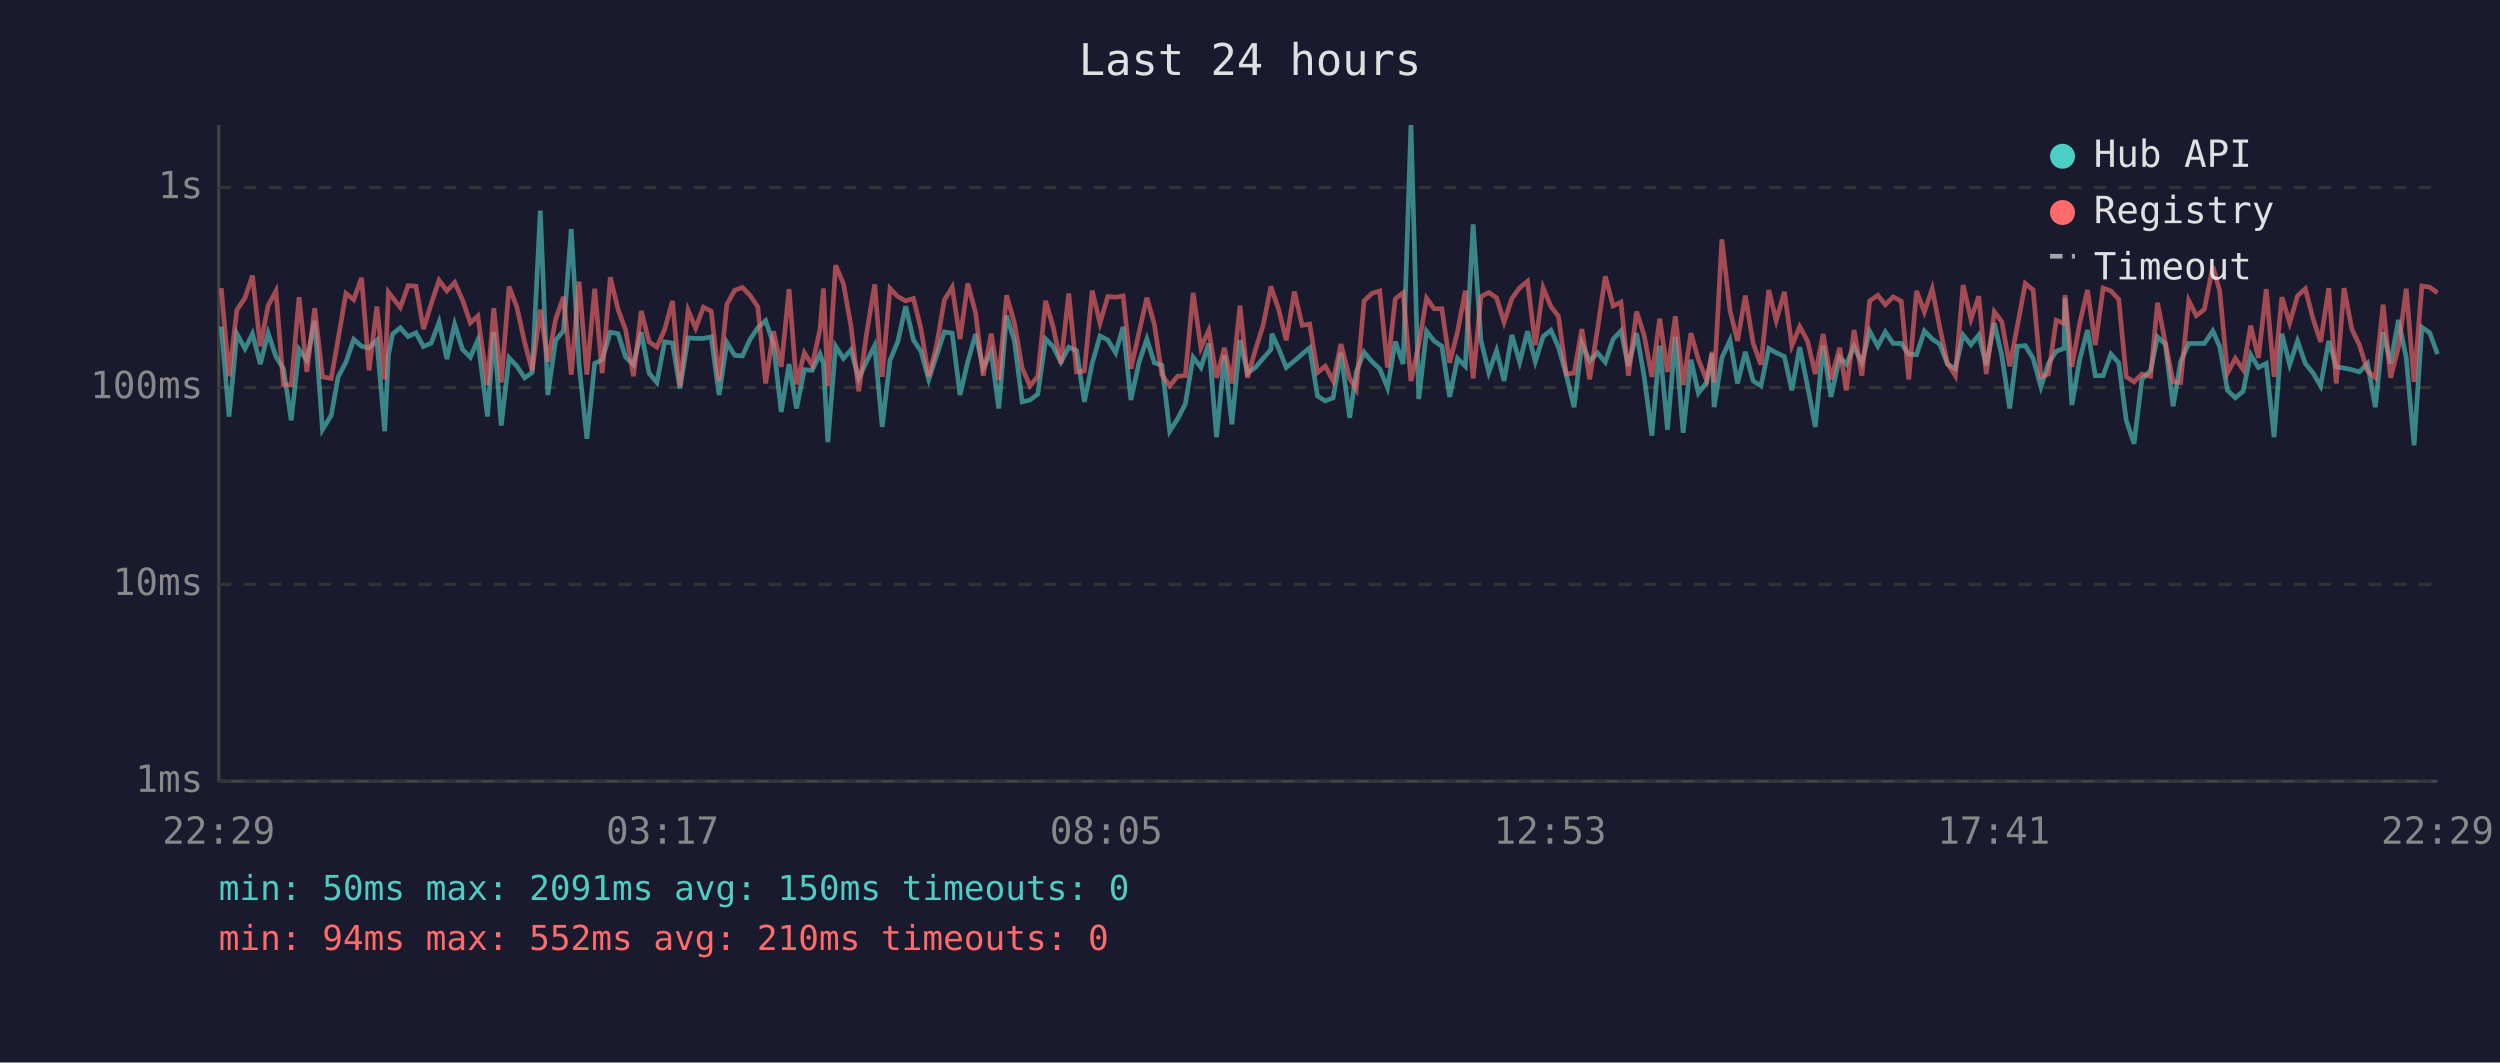
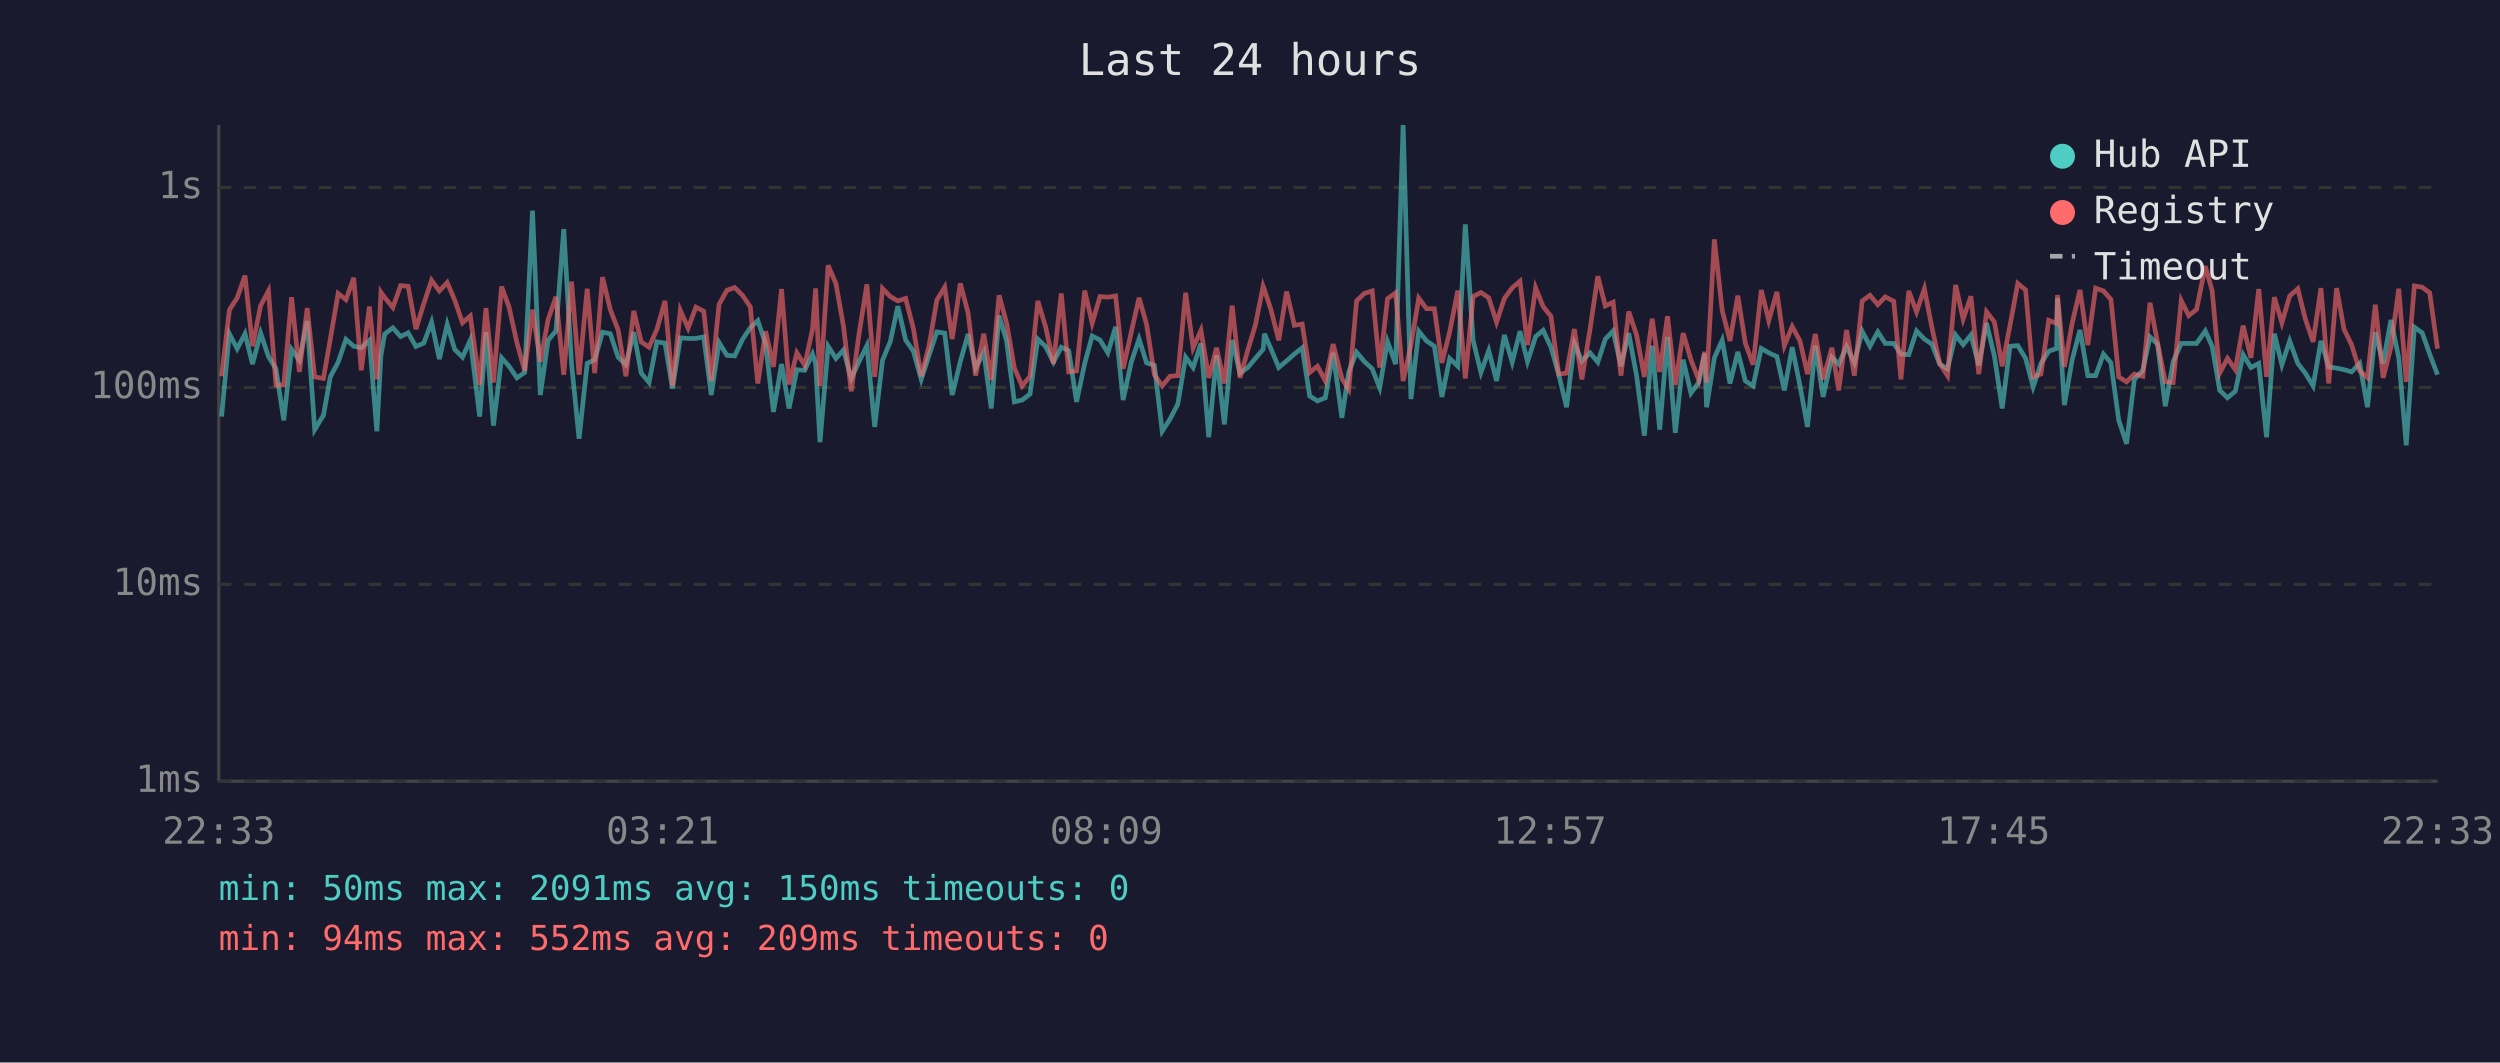
<svg xmlns="http://www.w3.org/2000/svg" viewBox="0 0 800 340" font-family="monospace" font-size="12">
  <rect width="800" height="340" fill="#1a1a2e" />
  <text x="400" y="24" fill="#e0e0e0" font-size="14" text-anchor="middle">Last 24 hours</text>
  <line x1="70" y1="40" x2="70" y2="250" stroke="#444" stroke-width="1" />
  <line x1="70" y1="250" x2="780" y2="250" stroke="#444" stroke-width="1" />
  <line x1="70" y1="250" x2="780" y2="250" stroke="#333" stroke-width="1" stroke-dasharray="4" />
  <text x="65" y="250" fill="#888" text-anchor="end" dominant-baseline="middle">1ms</text>
  <line x1="70" y1="187" x2="780" y2="187" stroke="#333" stroke-width="1" stroke-dasharray="4" />
  <text x="65" y="187" fill="#888" text-anchor="end" dominant-baseline="middle">10ms</text>
  <line x1="70" y1="124" x2="780" y2="124" stroke="#333" stroke-width="1" stroke-dasharray="4" />
  <text x="65" y="124" fill="#888" text-anchor="end" dominant-baseline="middle">100ms</text>
  <line x1="70" y1="60" x2="780" y2="60" stroke="#333" stroke-width="1" stroke-dasharray="4" />
  <text x="65" y="60" fill="#888" text-anchor="end" dominant-baseline="middle">1s</text>
-   <text x="70" y="270" fill="#888" text-anchor="middle">22:29</text>
-   <text x="212" y="270" fill="#888" text-anchor="middle">03:17</text>
-   <text x="354" y="270" fill="#888" text-anchor="middle">08:05</text>
-   <text x="496" y="270" fill="#888" text-anchor="middle">12:53</text>
-   <text x="638" y="270" fill="#888" text-anchor="middle">17:41</text>
-   <text x="780" y="270" fill="#888" text-anchor="middle">22:29</text>
-   <polyline points="70.8,104.5 73.3,133.3 75.8,106.8 78.4,111.6 80.8,106.8 83.3,116.5 85.8,106.6 88.3,114.1 90.7,118.0 93.2,134.5 95.7,111.8 98.2,115.3 100.7,102.7 103.2,137.5 106.0,132.9 108.2,120.6 110.7,115.9 113.2,108.6 115.7,110.8 118.1,111.3 120.6,108.9 123.1,138.0 124.3,113.7 125.6,106.9 128.1,104.9 130.6,107.7 133.1,106.5 135.5,110.9 138.0,109.8 140.5,103.1 143.0,114.9 145.5,103.8 148.0,111.8 150.5,114.3 152.9,108.8 156.0,133.3 158.0,106.3 160.4,136.2 162.9,114.5 165.4,117.2 167.9,120.9 170.3,119.2 172.9,67.4 175.3,126.4 177.8,108.9 180.3,105.9 182.8,73.3 185.3,116.5 187.8,140.4 190.3,116.3 192.7,115.1 195.3,106.3 197.8,106.8 200.2,114.3 202.7,116.7 205.2,106.3 207.7,119.4 210.2,122.4 212.7,109.4 215.2,109.8 217.6,124.3 220.2,108.1 222.6,108.3 225.1,108.3 227.6,107.8 230.1,126.4 232.6,109.6 235.1,113.7 237.6,113.9 240.0,108.6 242.5,104.9 245.0,102.6 247.5,110.1 250.0,131.8 252.5,116.5 254.9,130.7 257.4,118.3 259.9,118.5 262.4,113.3 263.5,116.3 264.9,141.5 267.4,110.8 269.9,114.7 272.3,112.0 274.8,121.1 277.3,115.7 279.9,110.6 282.3,136.6 284.8,115.3 287.3,109.3 289.8,98.0 292.3,108.8 294.7,112.4 297.2,121.4 299.7,113.7 302.2,106.2 304.7,106.6 307.2,126.4 309.7,115.7 312.2,106.9 314.6,117.8 317.2,112.7 319.6,130.7 322.1,101.0 324.6,109.1 327.1,128.6 329.6,128.0 332.1,126.1 334.6,108.5 337.0,110.9 339.5,115.9 342.0,111.1 344.5,112.2 347.0,128.6 349.5,116.3 352.0,107.5 354.5,108.8 357.0,112.9 359.4,104.6 361.9,128.0 364.5,115.9 367.0,108.5 369.4,116.1 371.8,116.9 374.3,138.0 376.8,134.1 379.3,129.3 381.8,114.3 384.3,117.6 386.8,109.9 389.3,139.9 391.8,113.7 394.2,135.8 396.8,108.8 399.2,119.4 401.7,117.6 404.2,114.7 406.7,111.8 407.0,106.8 409.2,111.6 411.6,117.6 414.2,115.5 416.7,113.3 419.1,111.3 421.6,126.7 424.1,128.3 426.6,127.3 429.1,112.9 431.9,133.7 434.0,119.0 436.5,112.7 439.0,115.7 441.5,118.0 444.0,124.1 446.5,109.3 449.0,116.5 451.5,40.0 454.0,127.7 456.5,106.0 458.9,109.1 461.4,110.8 463.9,127.0 466.4,114.7 468.9,117.2 471.4,71.8 473.9,108.9 476.4,119.2 478.9,112.2 481.3,121.9 483.8,107.2 486.3,115.9 488.8,106.0 491.3,115.7 493.8,107.7 496.3,105.7 498.7,111.1 501.2,119.9 503.7,130.3 506.2,109.9 508.7,115.5 511.2,112.9 513.7,115.9 516.2,108.5 518.7,105.9 521.1,117.2 523.7,106.6 526.1,120.2 528.6,139.4 531.1,110.6 533.6,137.5 536.1,107.8 538.6,138.5 541.1,115.1 543.5,125.8 546.1,122.4 547.9,113.1 548.5,130.3 551.0,114.5 553.6,108.9 556.0,122.7 558.5,112.6 561.0,121.9 563.5,123.5 566.0,111.5 568.4,112.9 571.0,114.1 573.4,124.9 575.9,111.1 578.4,123.5 580.9,136.6 583.4,110.6 585.9,127.0 588.7,114.3 590.8,116.5 593.3,110.9 595.8,116.1 598.3,106.0 600.9,110.8 603.3,106.2 605.8,109.9 608.4,109.9 610.8,113.3 613.3,113.5 615.8,105.9 618.3,108.5 620.7,110.1 623.2,116.5 625.7,118.0 628.2,107.2 630.7,110.3 633.2,107.2 635.6,116.9 638.2,103.4 640.6,113.9 643.1,130.7 645.6,110.8 648.1,110.6 650.6,114.7 653.1,123.8 655.5,116.3 658.0,112.4 660.5,111.5 660.8,95.4 663.0,129.6 665.5,115.1 668.0,105.6 670.5,120.2 673.0,120.2 675.5,113.3 678.0,116.1 680.4,134.5 682.9,142.0 685.4,121.4 688.2,118.5 690.4,107.8 692.9,110.1 695.4,130.0 697.8,115.7 700.4,109.9 702.8,109.9 705.4,109.9 708.1,105.9 710.3,110.9 712.8,124.9 715.3,127.3 717.8,125.2 720.2,113.5 722.7,117.6 725.2,116.3 727.7,139.9 730.2,106.8 732.7,116.7 735.2,109.1 737.7,116.3 740.2,119.4 742.6,123.5 745.2,109.1 747.6,117.4 750.1,117.8 752.6,118.3 755.0,119.0 757.6,116.3 760.1,130.3 762.6,106.3 765.0,116.3 767.5,102.4 770.0,114.5 772.5,142.5 775.0,104.7 777.5,106.5 780.0,113.3" fill="none" stroke="#4ecdc4" stroke-width="1.5" opacity="0.6" />
-   <polyline points="70.8,92.2 73.3,120.4 75.8,99.2 78.4,95.3 80.8,88.2 83.3,110.8 85.8,97.8 88.3,93.1 90.7,123.2 93.2,123.2 95.7,95.1 98.2,119.0 100.7,98.6 103.2,120.6 106.0,121.1 108.2,108.5 110.7,93.9 113.2,95.9 115.7,88.9 118.1,118.5 120.6,98.1 123.1,121.4 124.3,93.5 125.6,95.2 128.1,98.4 130.6,91.4 133.1,91.6 135.5,105.3 138.0,97.2 140.5,89.7 143.0,93.1 145.5,90.4 148.0,96.0 150.5,103.3 152.9,101.1 156.0,123.2 158.0,98.6 160.4,122.4 162.9,91.7 165.4,98.3 167.9,109.6 170.3,118.7 172.9,99.1 175.3,115.7 177.8,102.2 180.3,95.0 182.8,119.9 185.3,90.1 187.8,119.9 190.3,92.4 192.7,119.4 195.3,88.7 197.8,99.1 200.2,105.6 202.7,120.4 205.2,99.5 207.7,109.4 210.2,111.1 212.7,105.4 215.2,96.3 217.6,123.5 220.2,99.3 222.6,105.0 225.1,98.3 227.6,99.6 230.1,121.9 232.6,97.4 235.1,92.9 237.6,92.0 240.0,94.5 242.5,98.2 245.0,122.7 247.5,106.0 250.0,117.4 252.5,92.5 254.9,123.0 257.4,112.9 259.9,116.9 262.4,105.4 263.5,92.3 264.9,123.5 267.4,84.9 269.9,90.8 272.3,104.3 274.8,125.2 277.3,106.8 279.9,91.0 282.3,120.6 284.8,92.3 287.3,94.9 289.8,96.3 292.3,95.5 294.7,105.2 297.2,120.4 299.7,110.6 302.2,96.0 304.7,91.9 307.2,108.5 309.7,90.7 312.2,100.2 314.6,120.2 317.2,106.8 319.6,121.6 322.1,94.5 324.6,103.3 327.1,117.8 329.6,123.5 332.1,120.4 334.6,96.3 337.0,104.6 339.5,116.3 342.0,93.9 344.5,119.0 347.0,118.7 349.5,93.0 352.0,103.4 354.5,94.9 357.0,95.1 359.4,94.7 361.9,118.0 364.5,106.3 367.0,95.3 369.4,103.8 371.8,119.9 374.3,123.5 376.8,120.4 379.3,120.2 381.8,93.7 384.3,111.3 386.8,105.7 389.3,120.9 391.8,111.3 394.2,122.7 396.8,97.8 399.2,120.9 401.7,112.0 404.2,104.1 406.7,91.6 407.0,92.7 409.2,99.1 411.6,108.9 414.2,93.3 416.7,104.1 419.1,103.7 421.6,119.2 424.1,117.2 426.6,121.9 429.1,110.1 431.9,121.1 434.0,124.6 436.5,96.3 439.0,93.9 441.5,93.1 444.0,117.6 446.5,95.6 449.0,93.7 451.5,121.9 454.0,110.4 456.5,95.4 458.9,98.8 461.4,98.8 463.9,116.1 466.4,106.2 468.9,93.0 471.4,121.1 473.9,94.9 476.4,93.6 478.9,95.3 481.3,103.1 483.8,95.5 486.3,92.1 488.8,90.0 491.3,110.4 493.8,92.1 496.3,98.1 498.7,101.2 501.2,119.7 503.7,119.4 506.2,105.3 508.7,121.4 511.2,105.4 513.7,88.4 516.2,97.9 518.7,96.7 521.1,120.2 523.7,99.7 526.1,107.2 528.6,120.6 531.1,102.0 533.6,119.0 536.1,101.2 538.6,123.2 541.1,106.6 543.5,115.1 546.1,121.6 547.9,112.6 548.5,122.4 551.0,76.6 553.6,99.3 556.0,109.1 558.5,94.6 561.0,109.8 563.5,116.7 566.0,92.8 568.4,102.6 571.0,93.4 573.4,110.6 575.9,104.5 578.4,109.1 580.9,119.7 583.4,106.9 585.9,121.4 588.7,111.3 590.8,124.9 593.3,105.6 595.8,120.2 598.3,96.3 600.9,94.5 603.3,97.5 605.8,95.0 608.4,96.4 610.8,121.4 613.3,93.1 615.8,99.8 618.3,92.4 620.7,104.7 623.2,116.3 625.7,120.2 628.2,91.2 630.7,102.1 633.2,94.8 635.6,119.7 638.2,99.8 640.6,103.0 643.1,117.2 645.6,104.1 648.1,90.7 650.6,92.8 653.1,120.6 655.5,119.7 658.0,102.5 660.5,103.5 660.8,94.4 663.0,117.4 665.5,103.4 668.0,92.8 670.5,110.4 673.0,92.2 675.5,93.1 678.0,95.8 680.4,120.6 682.9,122.2 685.4,119.7 688.2,120.4 690.4,96.9 692.9,109.6 695.4,122.2 697.8,122.4 700.4,96.2 702.8,101.0 705.4,99.0 708.1,85.2 710.3,93.1 712.8,119.4 715.3,114.7 717.8,118.3 720.2,104.2 722.7,114.5 725.2,92.5 727.7,120.6 730.2,95.1 732.7,103.3 735.2,94.7 737.7,92.4 740.2,102.1 742.6,109.4 745.2,92.2 747.6,122.7 750.1,92.2 752.6,105.4 755.0,110.3 757.6,118.7 760.1,120.9 762.6,97.5 765.0,120.9 767.5,111.1 770.0,92.4 772.5,122.2 775.0,91.5 777.5,91.9 780.0,93.7" fill="none" stroke="#ff6b6b" stroke-width="1.5" opacity="0.6" />
+   <text x="70" y="270" fill="#888" text-anchor="middle">22:33</text>
+   <text x="212" y="270" fill="#888" text-anchor="middle">03:21</text>
+   <text x="354" y="270" fill="#888" text-anchor="middle">08:09</text>
+   <text x="496" y="270" fill="#888" text-anchor="middle">12:57</text>
+   <text x="638" y="270" fill="#888" text-anchor="middle">17:45</text>
+   <text x="780" y="270" fill="#888" text-anchor="middle">22:33</text>
+   <polyline points="70.9,133.3 73.4,106.8 75.9,111.6 78.4,106.8 80.8,116.5 83.4,106.6 85.9,114.1 88.3,118.0 90.8,134.5 93.3,111.8 95.8,115.3 98.3,102.7 100.7,137.5 103.5,132.9 105.7,120.6 108.2,115.9 110.7,108.6 113.2,110.8 115.6,111.3 118.2,108.9 120.6,138.0 121.9,113.7 123.1,106.9 125.7,104.9 128.2,107.7 130.6,106.5 133.1,110.9 135.6,109.8 138.1,103.1 140.6,114.9 143.1,103.8 145.5,111.8 148.0,114.3 150.5,108.8 153.5,133.3 155.5,106.3 157.9,136.2 160.5,114.5 162.9,117.2 165.4,120.9 167.9,119.2 170.4,67.4 172.9,126.4 175.4,108.9 177.9,105.9 180.4,73.3 182.9,116.5 185.3,140.4 187.9,116.3 190.3,115.1 192.8,106.3 195.3,106.8 197.8,114.3 200.3,116.7 202.8,106.3 205.2,119.4 207.7,122.4 210.2,109.4 212.8,109.8 215.2,124.3 217.7,108.1 220.2,108.3 222.7,108.3 225.2,107.8 227.6,126.4 230.1,109.6 232.6,113.7 235.1,113.9 237.6,108.6 240.1,104.9 242.5,102.6 245.0,110.1 247.5,131.8 250.1,116.5 252.5,130.7 255.0,118.3 257.5,118.5 260.0,113.3 261.0,116.3 262.4,141.5 265.0,110.8 267.5,114.7 269.9,112.0 272.4,121.1 274.9,115.7 277.4,110.6 279.9,136.6 282.4,115.3 284.9,109.3 287.3,98.0 289.8,108.8 292.3,112.4 294.8,121.4 297.3,113.7 299.8,106.2 302.3,106.6 304.7,126.4 307.3,115.7 309.8,106.9 312.2,117.8 314.8,112.7 317.2,130.7 319.7,101.0 322.1,109.1 324.6,128.6 327.1,128.0 329.6,126.1 332.1,108.5 334.6,110.9 337.1,115.9 339.6,111.1 342.0,112.2 344.5,128.6 347.1,116.3 349.5,107.5 352.0,108.8 354.5,112.9 357.0,104.6 359.4,128.0 362.0,115.9 364.5,108.5 366.9,116.1 369.4,116.9 371.9,138.0 374.4,134.1 376.9,129.3 379.4,114.3 381.8,117.6 384.3,109.9 386.8,139.9 389.3,113.7 391.8,135.8 394.3,108.8 396.8,119.4 399.3,117.6 401.7,114.7 404.2,111.8 404.6,106.8 406.7,111.6 409.2,117.6 411.7,115.5 414.2,113.3 416.7,111.3 419.1,126.7 421.6,128.3 424.1,127.3 426.6,112.9 429.4,133.7 431.6,119.0 434.1,112.7 436.6,115.7 439.1,118.0 441.5,124.1 444.0,109.3 446.6,116.5 449.0,40.0 451.5,127.7 454.0,106.0 456.5,109.1 459.0,110.8 461.4,127.0 463.9,114.7 466.5,117.2 468.9,71.8 471.4,108.9 473.9,119.2 476.4,112.2 478.9,121.9 481.4,107.2 483.9,115.9 486.4,106.0 488.8,115.7 491.4,107.7 493.8,105.7 496.3,111.1 498.8,119.9 501.3,130.3 503.8,109.9 506.2,115.5 508.8,112.9 511.3,115.9 513.7,108.5 516.2,105.9 518.7,117.2 521.2,106.6 523.7,120.2 526.2,139.4 528.7,110.6 531.1,137.5 533.6,107.8 536.1,138.5 538.6,115.1 541.1,125.8 543.6,122.4 545.5,113.1 546.1,130.3 548.6,114.5 551.1,108.9 553.6,122.7 556.1,112.6 558.5,121.9 561.0,123.5 563.6,111.5 566.0,112.9 568.6,114.1 571.0,124.9 573.5,111.1 576.0,123.5 578.4,136.6 580.9,110.6 583.4,127.0 586.2,114.3 588.4,116.5 590.9,110.9 593.4,116.1 595.9,106.0 598.4,110.8 600.9,106.2 603.3,109.9 606.0,109.9 608.3,113.3 610.8,113.5 613.3,105.9 615.8,108.5 618.2,110.1 620.7,116.5 623.2,118.0 625.8,107.2 628.2,110.3 630.7,107.2 633.2,116.9 635.7,103.4 638.2,113.9 640.7,130.7 643.2,110.8 645.7,110.6 648.2,114.7 650.6,123.8 653.1,116.3 655.6,112.4 658.1,111.5 658.4,95.4 660.6,129.6 663.1,115.1 665.6,105.6 668.1,120.2 670.6,120.2 673.1,113.3 675.5,116.1 678.0,134.5 680.5,142.0 683.0,121.4 685.7,118.5 688.0,107.8 690.4,110.1 692.9,130.0 695.4,115.7 698.0,109.9 700.4,109.9 702.9,109.9 705.7,105.9 707.9,110.9 710.3,124.9 712.8,127.3 715.3,125.2 717.8,113.5 720.3,117.6 722.8,116.3 725.3,139.9 727.8,106.8 730.2,116.7 732.7,109.1 735.3,116.3 737.7,119.4 740.2,123.5 742.7,109.1 745.2,117.4 747.7,117.8 750.1,118.3 752.5,119.0 755.1,116.3 757.6,130.3 760.1,106.3 762.6,116.3 765.1,102.4 767.6,114.5 770.0,142.5 772.6,104.7 775.1,106.5 777.5,113.3 780.0,119.9" fill="none" stroke="#4ecdc4" stroke-width="1.5" opacity="0.6" />
+   <polyline points="70.9,120.4 73.4,99.2 75.9,95.3 78.4,88.2 80.8,110.8 83.4,97.8 85.9,93.1 88.3,123.2 90.8,123.2 93.3,95.1 95.8,119.0 98.3,98.6 100.7,120.6 103.5,121.1 105.7,108.5 108.2,93.9 110.7,95.9 113.2,88.9 115.6,118.5 118.2,98.1 120.6,121.4 121.9,93.5 123.1,95.2 125.7,98.4 128.2,91.4 130.6,91.6 133.1,105.3 135.6,97.2 138.1,89.7 140.6,93.1 143.1,90.4 145.5,96.0 148.0,103.3 150.5,101.1 153.5,123.2 155.5,98.6 157.9,122.4 160.5,91.7 162.9,98.3 165.4,109.6 167.9,118.7 170.4,99.1 172.9,115.7 175.4,102.2 177.9,95.0 180.4,119.9 182.9,90.1 185.3,119.9 187.9,92.4 190.3,119.4 192.8,88.7 195.3,99.1 197.8,105.6 200.3,120.4 202.8,99.5 205.2,109.4 207.7,111.1 210.2,105.4 212.8,96.3 215.2,123.5 217.7,99.3 220.2,105.0 222.7,98.3 225.2,99.6 227.6,121.9 230.1,97.4 232.6,92.9 235.1,92.0 237.6,94.5 240.1,98.2 242.5,122.7 245.0,106.0 247.5,117.4 250.1,92.5 252.5,123.0 255.0,112.9 257.5,116.9 260.0,105.4 261.0,92.3 262.4,123.5 265.0,84.9 267.5,90.8 269.9,104.3 272.4,125.2 274.9,106.8 277.4,91.0 279.9,120.6 282.4,92.3 284.9,94.9 287.3,96.3 289.8,95.5 292.3,105.2 294.8,120.4 297.3,110.6 299.8,96.0 302.3,91.9 304.7,108.5 307.3,90.7 309.8,100.2 312.2,120.2 314.8,106.8 317.2,121.6 319.7,94.5 322.1,103.3 324.6,117.8 327.1,123.5 329.6,120.4 332.1,96.3 334.6,104.6 337.1,116.3 339.6,93.9 342.0,119.0 344.5,118.7 347.1,93.0 349.5,103.4 352.0,94.9 354.5,95.1 357.0,94.7 359.4,118.0 362.0,106.3 364.5,95.3 366.9,103.8 369.4,119.9 371.9,123.5 374.4,120.4 376.9,120.2 379.4,93.7 381.8,111.3 384.3,105.7 386.8,120.9 389.3,111.3 391.8,122.7 394.3,97.8 396.8,120.9 399.3,112.0 401.7,104.1 404.2,91.6 404.6,92.7 406.7,99.1 409.2,108.9 411.7,93.3 414.2,104.1 416.7,103.7 419.1,119.2 421.6,117.2 424.1,121.9 426.6,110.1 429.4,121.1 431.6,124.6 434.1,96.3 436.6,93.9 439.1,93.1 441.5,117.6 444.0,95.6 446.6,93.7 449.0,121.9 451.5,110.4 454.0,95.4 456.5,98.8 459.0,98.8 461.4,116.1 463.9,106.2 466.5,93.0 468.9,121.1 471.4,94.9 473.9,93.6 476.4,95.3 478.9,103.1 481.4,95.5 483.9,92.1 486.4,90.0 488.8,110.4 491.4,92.1 493.8,98.1 496.3,101.2 498.8,119.7 501.3,119.4 503.8,105.3 506.2,121.4 508.8,105.4 511.3,88.4 513.7,97.9 516.2,96.7 518.7,120.2 521.2,99.7 523.7,107.2 526.2,120.6 528.7,102.0 531.1,119.0 533.6,101.2 536.1,123.2 538.6,106.6 541.1,115.1 543.6,121.6 545.5,112.6 546.1,122.4 548.6,76.6 551.1,99.3 553.6,109.1 556.1,94.6 558.5,109.8 561.0,116.7 563.6,92.8 566.0,102.6 568.6,93.4 571.0,110.6 573.5,104.5 576.0,109.1 578.4,119.7 580.9,106.9 583.4,121.4 586.2,111.3 588.4,124.9 590.9,105.6 593.4,120.2 595.9,96.3 598.4,94.5 600.9,97.5 603.3,95.0 606.0,96.4 608.3,121.4 610.8,93.1 613.3,99.8 615.8,92.4 618.2,104.7 620.7,116.3 623.2,120.2 625.8,91.2 628.2,102.1 630.7,94.8 633.2,119.7 635.7,99.8 638.2,103.0 640.7,117.2 643.2,104.1 645.7,90.7 648.2,92.8 650.6,120.6 653.1,119.7 655.6,102.5 658.1,103.5 658.4,94.4 660.6,117.4 663.1,103.4 665.6,92.8 668.1,110.4 670.6,92.2 673.1,93.1 675.5,95.8 678.0,120.6 680.5,122.2 683.0,119.7 685.7,120.4 688.0,96.9 690.4,109.6 692.9,122.2 695.4,122.4 698.0,96.2 700.4,101.0 702.9,99.0 705.7,85.2 707.9,93.1 710.3,119.4 712.8,114.7 715.3,118.3 717.8,104.2 720.3,114.5 722.8,92.5 725.3,120.6 727.8,95.1 730.2,103.3 732.7,94.7 735.3,92.4 737.7,102.1 740.2,109.4 742.7,92.2 745.2,122.7 747.7,92.2 750.1,105.4 752.5,110.3 755.1,118.7 757.6,120.9 760.1,97.5 762.6,120.9 765.1,111.1 767.6,92.4 770.0,122.2 772.6,91.5 775.1,91.9 777.5,93.7 780.0,111.6" fill="none" stroke="#ff6b6b" stroke-width="1.5" opacity="0.6" />
  <circle cx="660" cy="50" r="4" fill="#4ecdc4" />
  <text x="670" y="50" fill="#e0e0e0" dominant-baseline="middle">Hub API</text>
  <circle cx="660" cy="68" r="4" fill="#ff6b6b" />
  <text x="670" y="68" fill="#e0e0e0" dominant-baseline="middle">Registry</text>
  <line x1="656" y1="82" x2="664" y2="82" stroke="#e0e0e0" stroke-width="1.5" stroke-dasharray="4,3" opacity="0.7" />
  <text x="670" y="86" fill="#e0e0e0" dominant-baseline="middle">Timeout</text>
  <text x="70" y="288" fill="#4ecdc4" font-size="11">min: 50ms  max: 2091ms  avg: 150ms  timeouts: 0</text>
-   <text x="70" y="304" fill="#ff6b6b" font-size="11">min: 94ms  max: 552ms  avg: 210ms  timeouts: 0</text>
+   <text x="70" y="304" fill="#ff6b6b" font-size="11">min: 94ms  max: 552ms  avg: 209ms  timeouts: 0</text>
</svg>
